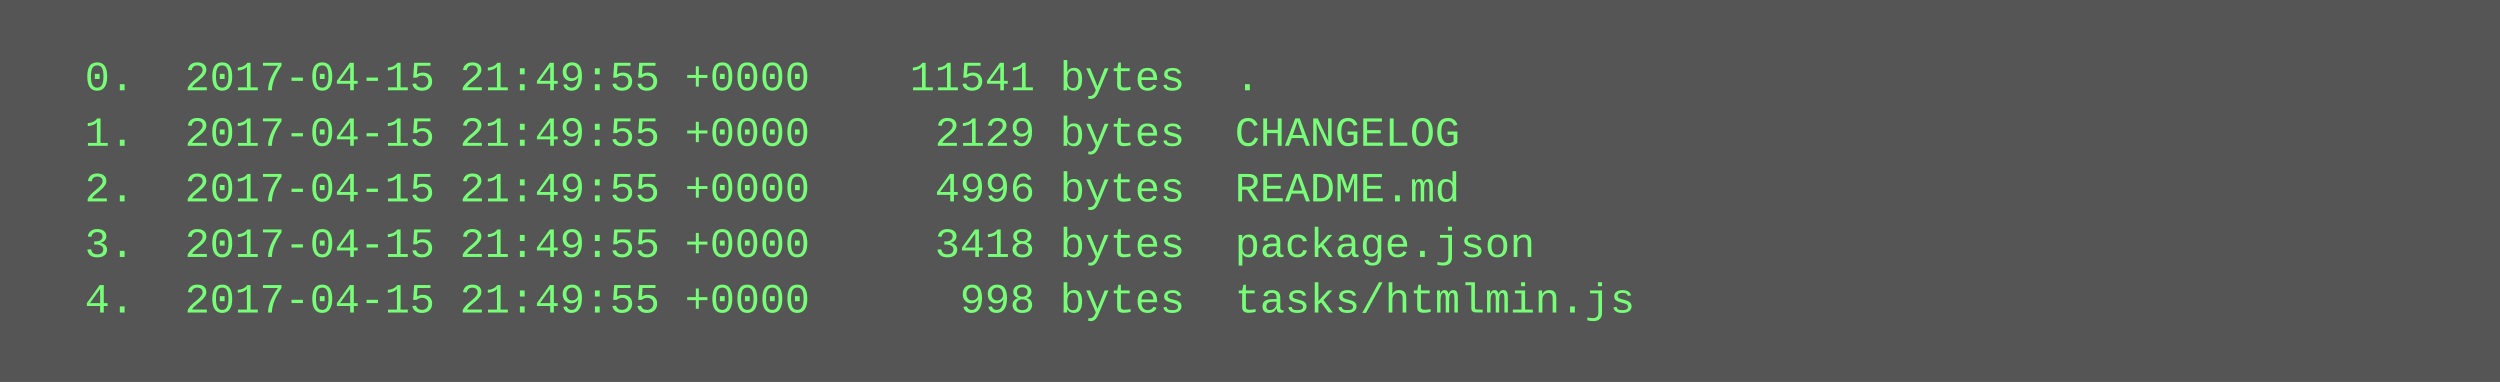
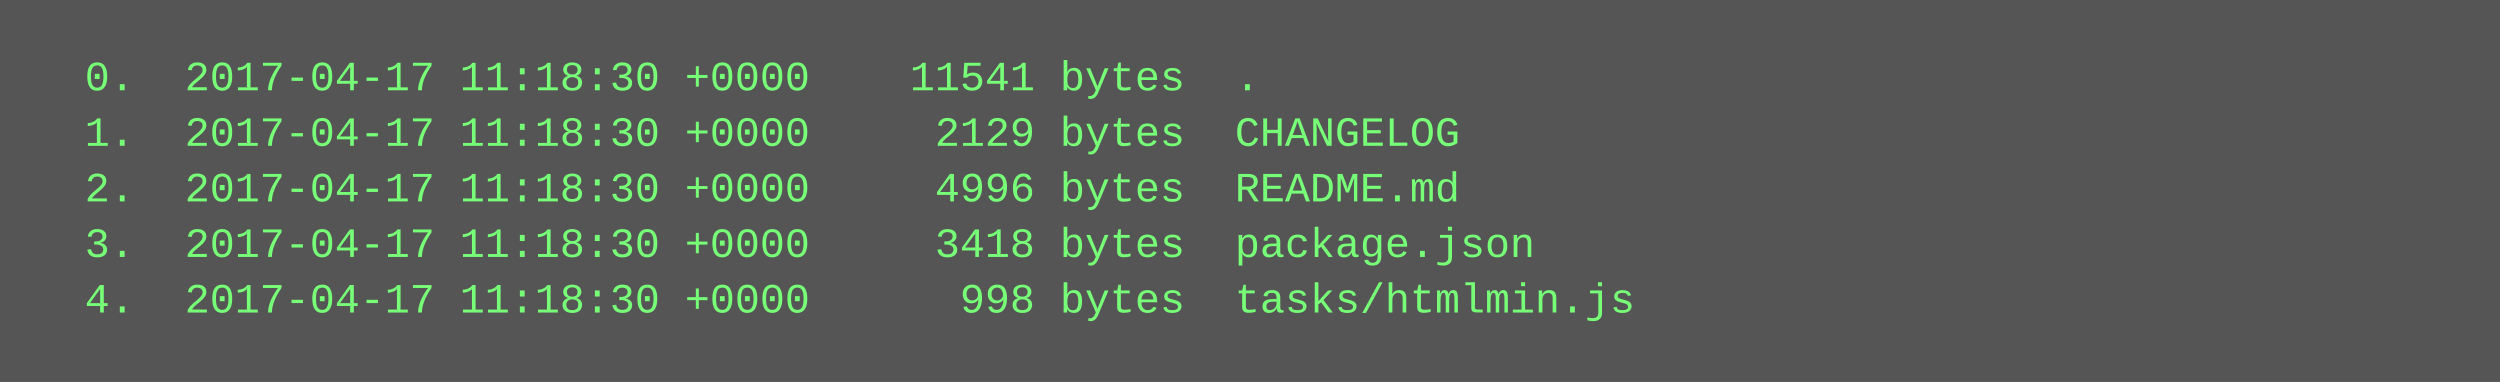
<svg xmlns="http://www.w3.org/2000/svg" height="110" width="720">
  <rect height="110" fill="#555" width="720" />
  <text fill="#7f7" font-family="Courier New" font-size="12" xml:space="preserve">
-     <tspan x="10" y="26">  0.  2017-04-15 21:49:55 +0000    11541 bytes  .</tspan>
-     <tspan x="10" y="42">  1.  2017-04-15 21:49:55 +0000     2129 bytes  CHANGELOG</tspan>
-     <tspan x="10" y="58">  2.  2017-04-15 21:49:55 +0000     4996 bytes  README.md</tspan>
-     <tspan x="10" y="74">  3.  2017-04-15 21:49:55 +0000     3418 bytes  package.json</tspan>
-     <tspan x="10" y="90">  4.  2017-04-15 21:49:55 +0000      998 bytes  tasks/htmlmin.js</tspan>
+     <tspan x="10" y="26">  0.  2017-04-17 11:18:30 +0000    11541 bytes  .</tspan>
+     <tspan x="10" y="42">  1.  2017-04-17 11:18:30 +0000     2129 bytes  CHANGELOG</tspan>
+     <tspan x="10" y="58">  2.  2017-04-17 11:18:30 +0000     4996 bytes  README.md</tspan>
+     <tspan x="10" y="74">  3.  2017-04-17 11:18:30 +0000     3418 bytes  package.json</tspan>
+     <tspan x="10" y="90">  4.  2017-04-17 11:18:30 +0000      998 bytes  tasks/htmlmin.js</tspan>
  </text>
</svg>
